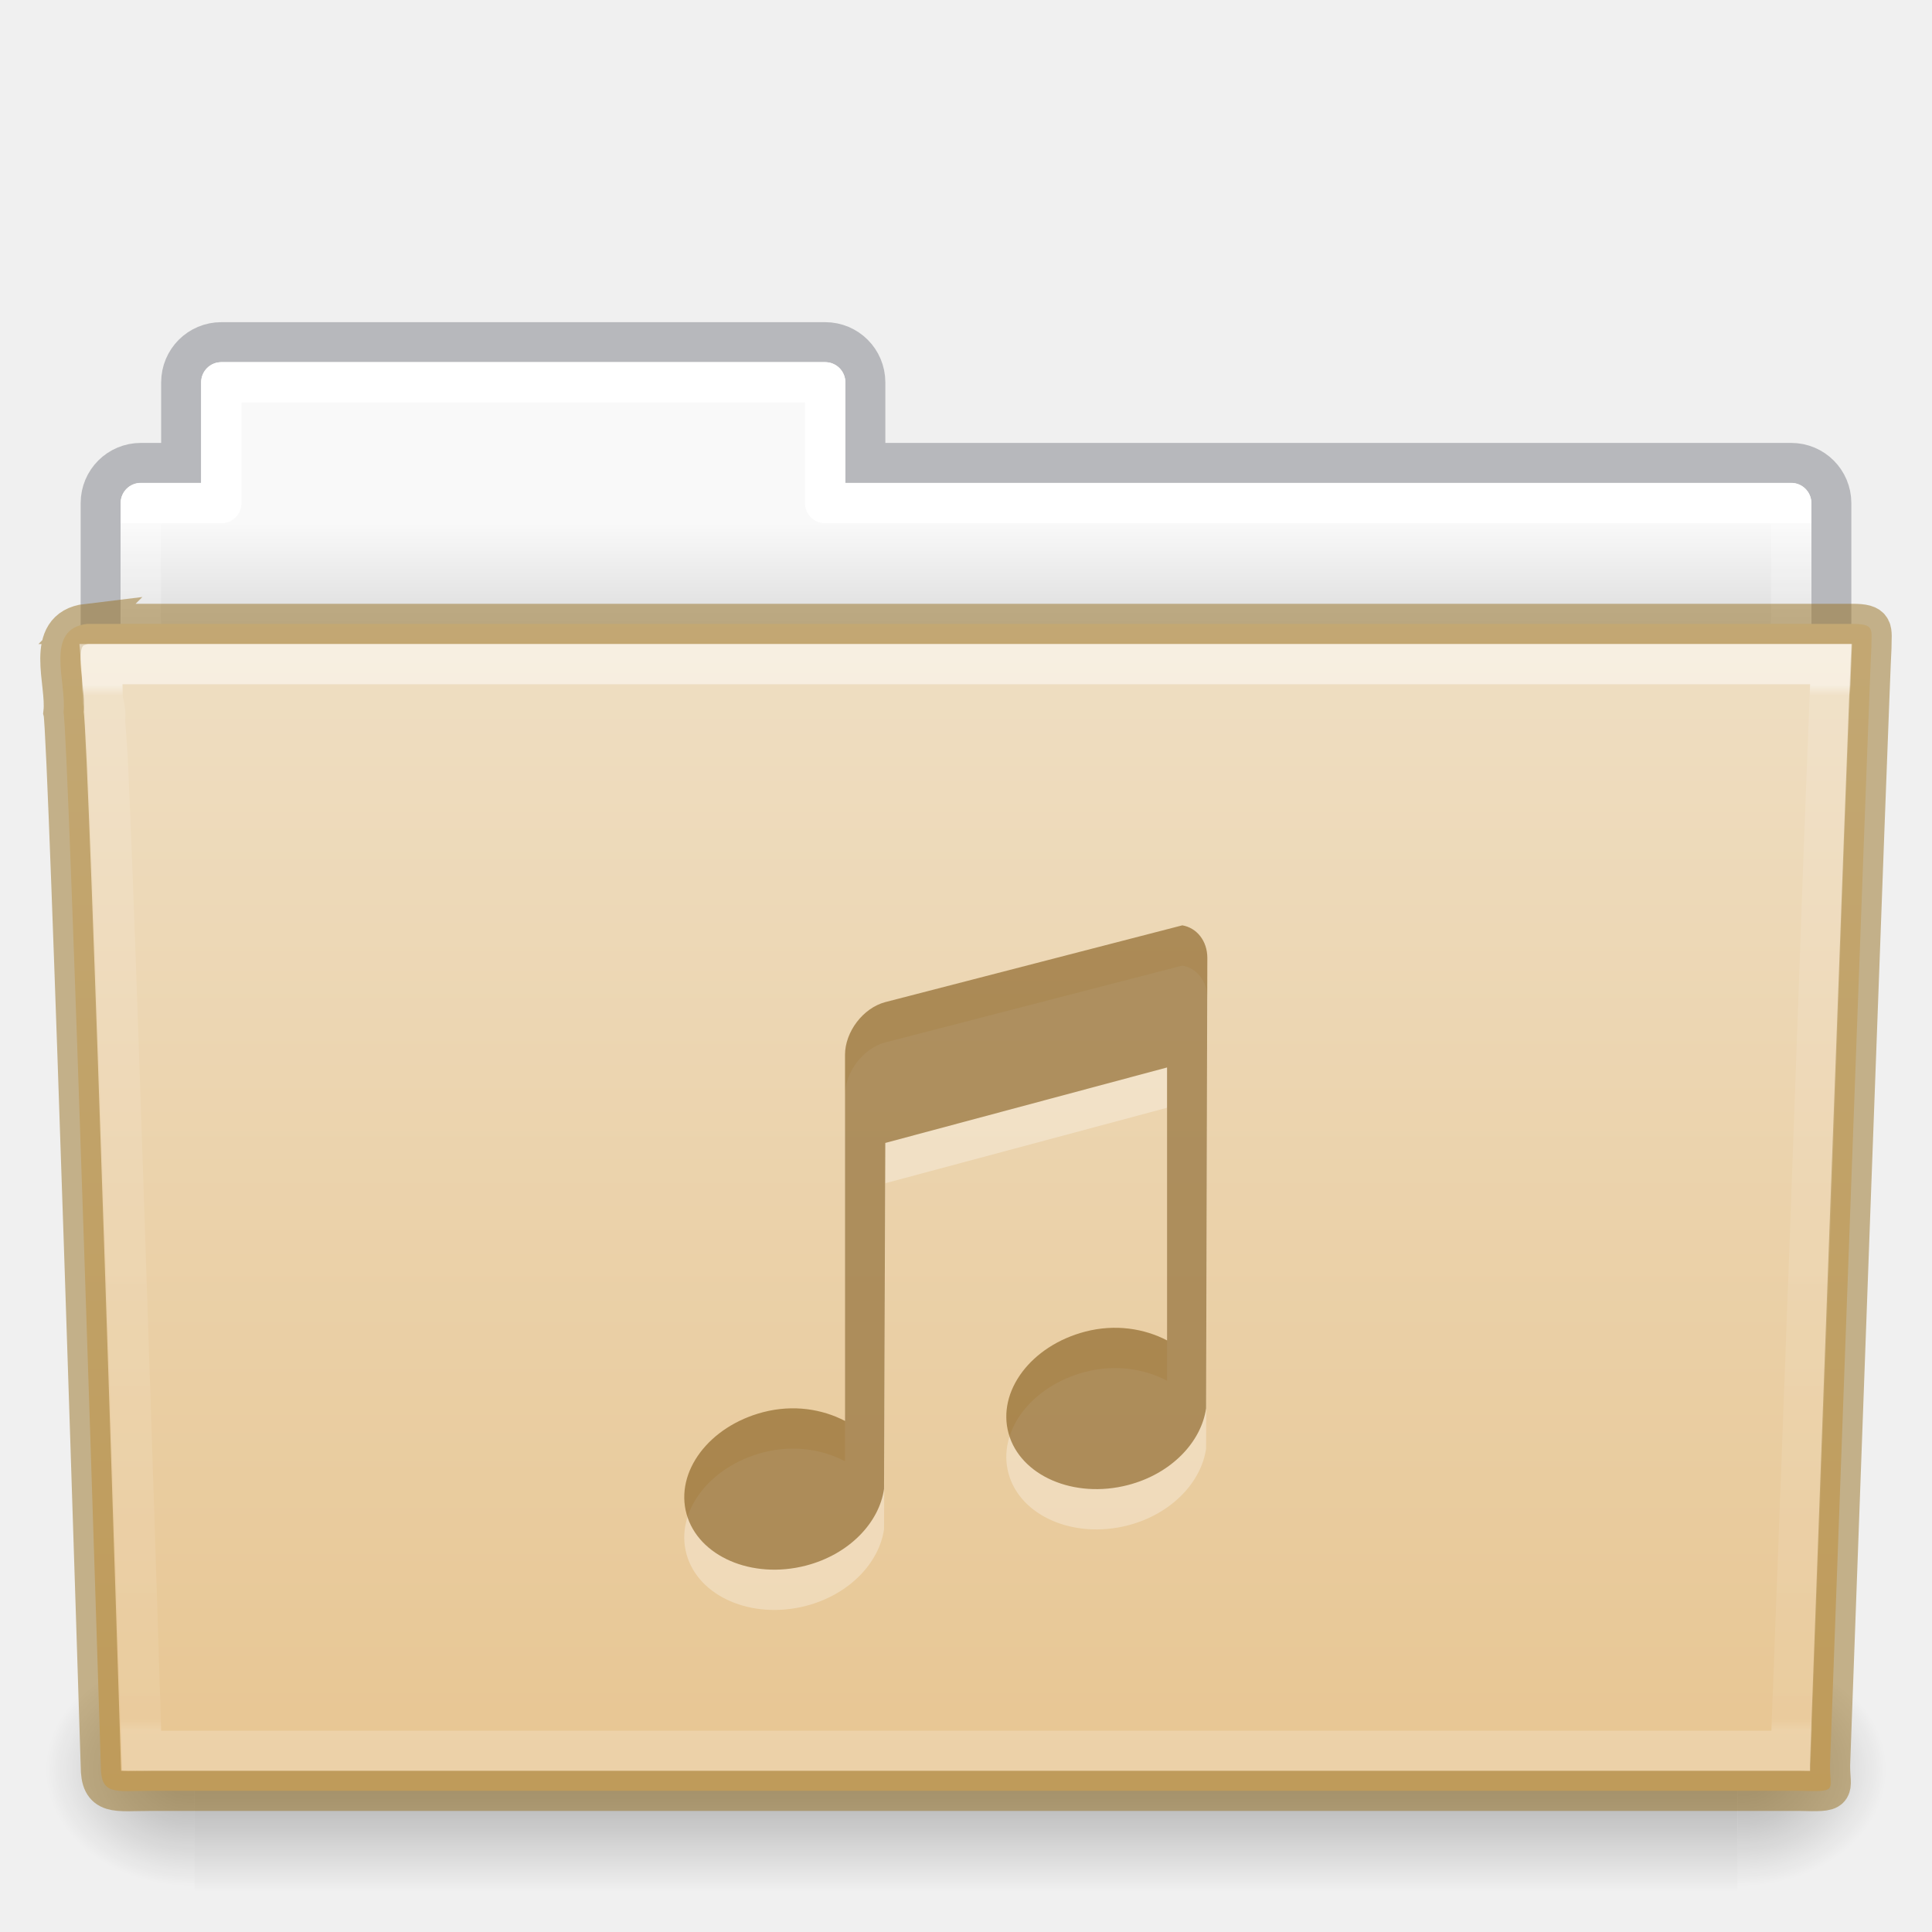
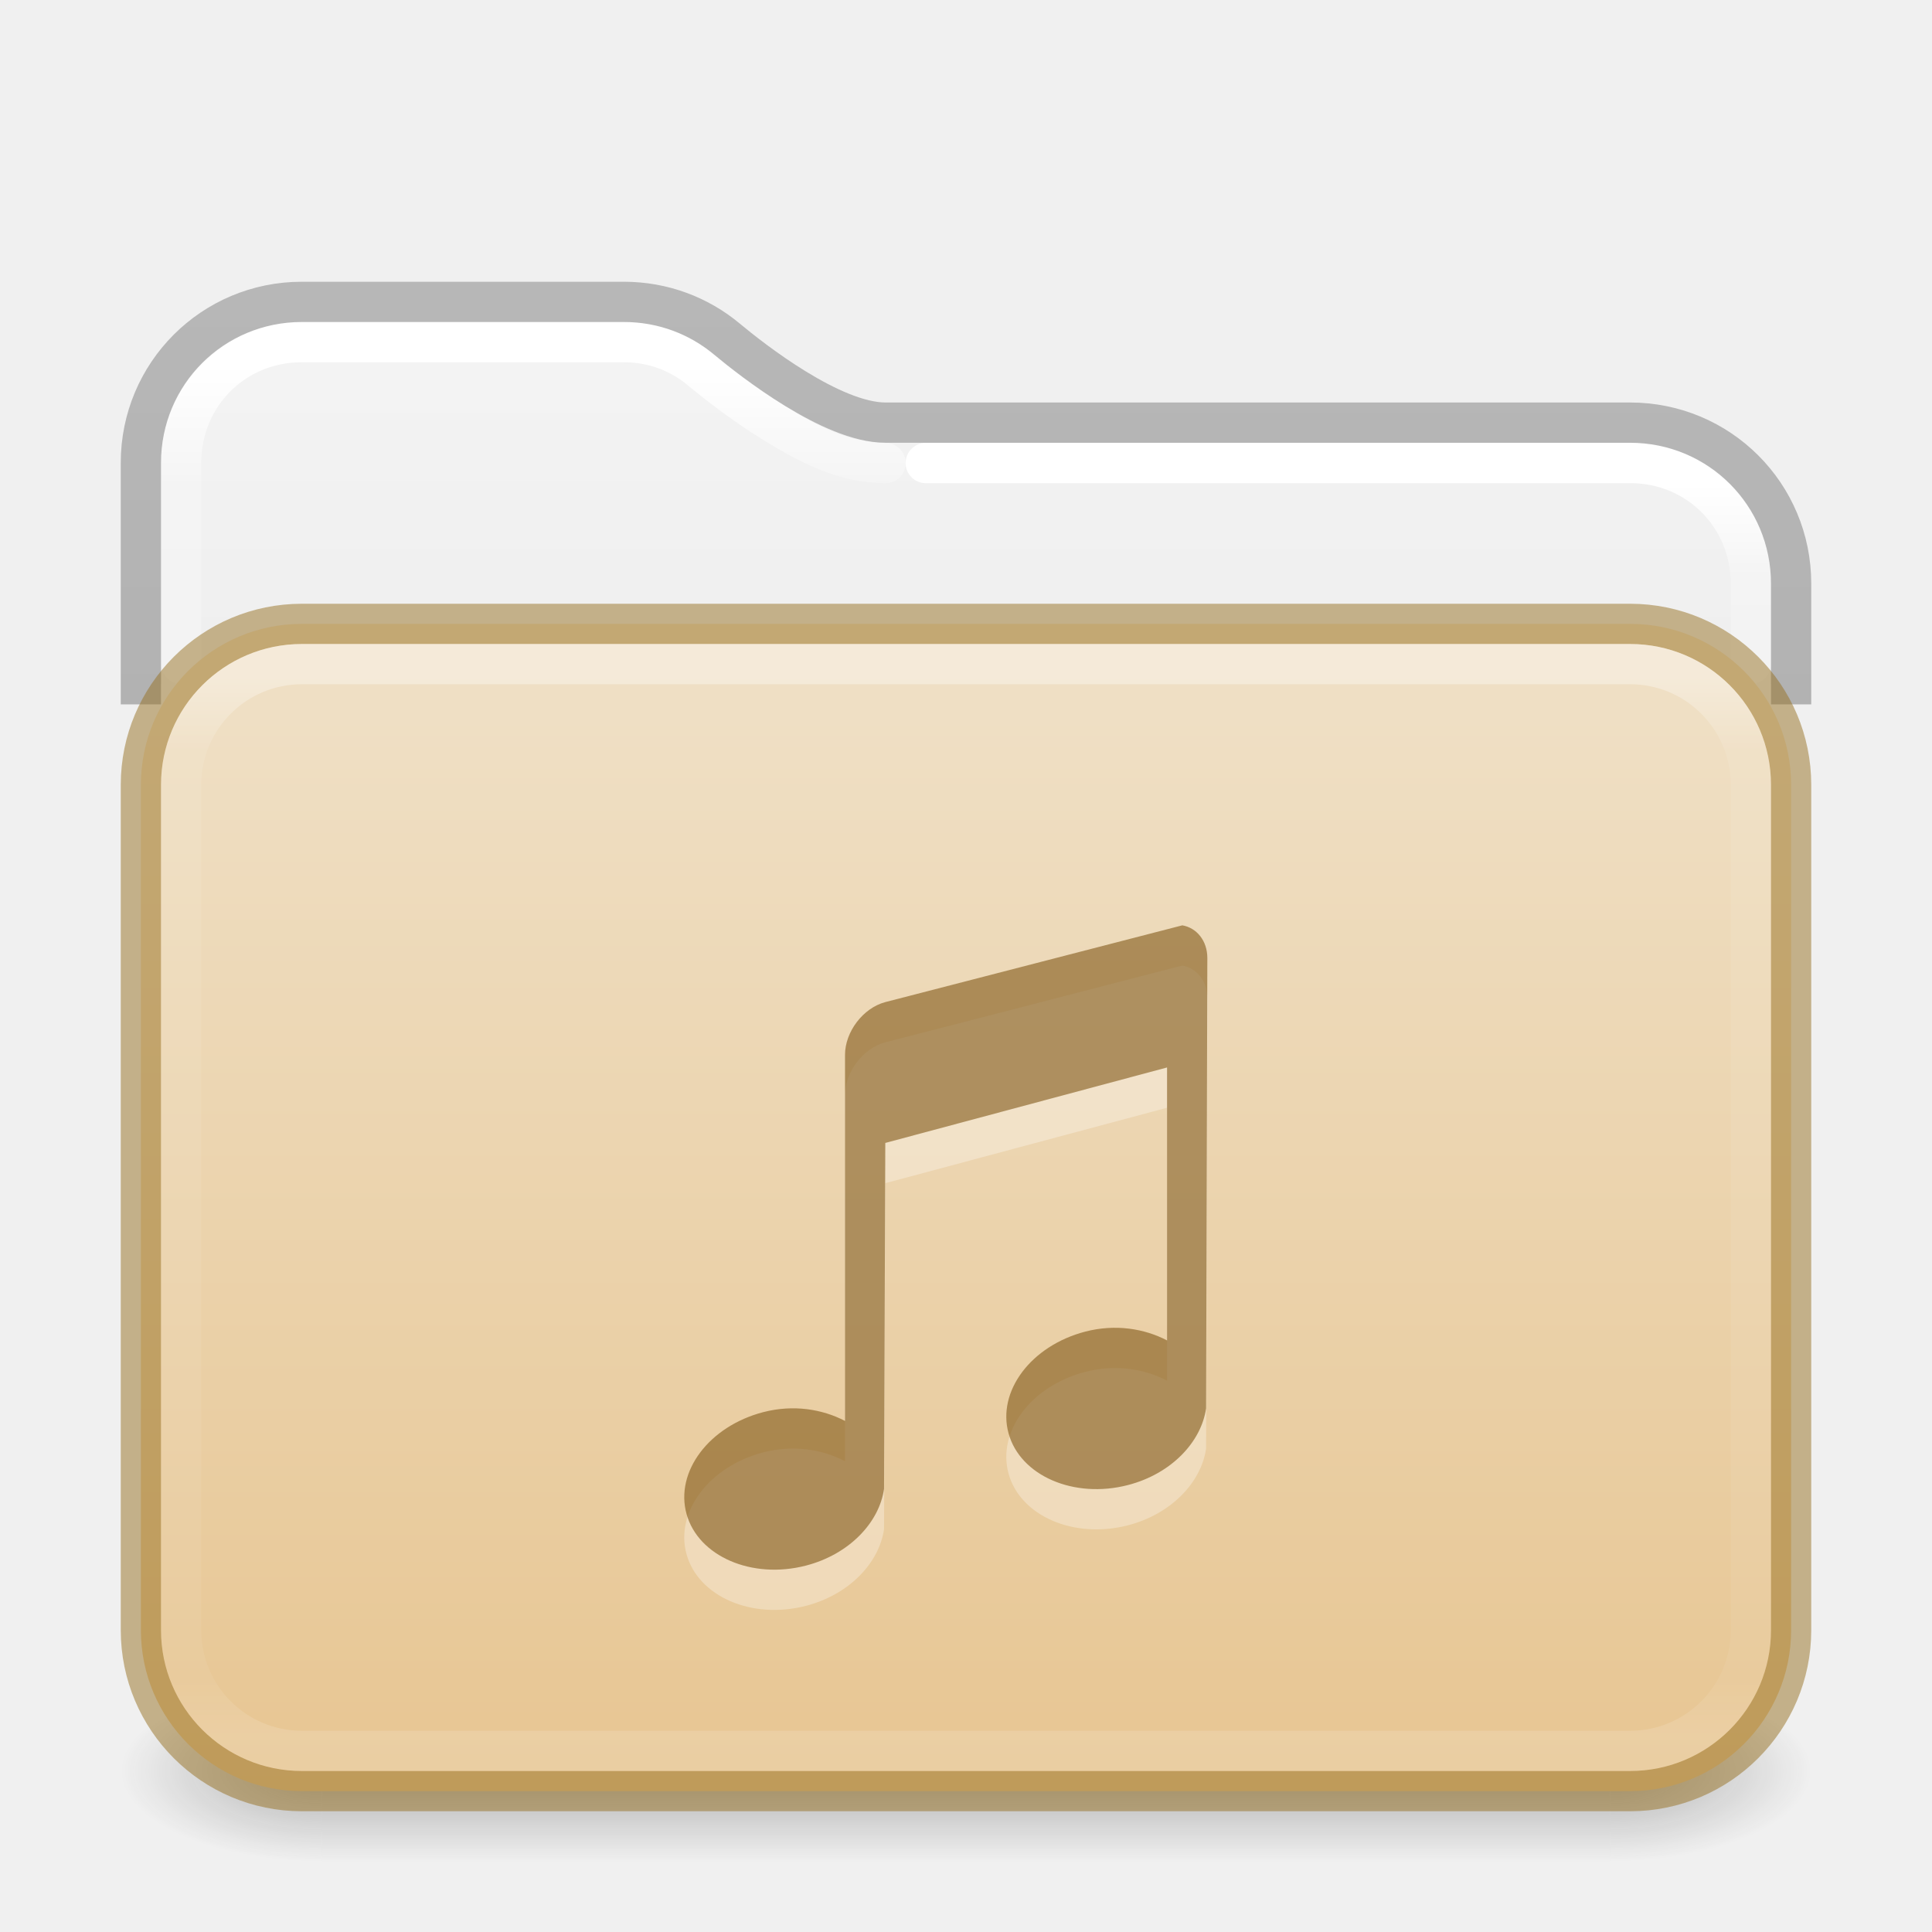
- <svg xmlns="http://www.w3.org/2000/svg" xmlns:xlink="http://www.w3.org/1999/xlink" version="1.1" width="48" height="48" id="svg18157">
-   <defs id="defs18159">
-     <linearGradient x1="42.471" y1="11.953" x2="42.471" y2="35.582" id="linearGradient12489" xlink:href="#linearGradient3454-2-5-0-3" gradientUnits="userSpaceOnUse" gradientTransform="matrix(0.8918903,0,0,1.098654,3.142773,3.887208)" />
-     <linearGradient id="linearGradient3454-2-5-0-3">
-       <stop id="stop3456-4-9-38-1" style="stop-color:#ffffff;stop-opacity:1" offset="0" />
-       <stop id="stop3458-39-80-3-5" style="stop-color:#ffffff;stop-opacity:0.235" offset="0.01" />
-       <stop id="stop3460-7-0-2-4" style="stop-color:#ffffff;stop-opacity:0.157" offset="0.99" />
-       <stop id="stop3462-0-9-8-7" style="stop-color:#ffffff;stop-opacity:0.392" offset="1" />
+ <svg xmlns="http://www.w3.org/2000/svg" xmlns:xlink="http://www.w3.org/1999/xlink" version="1.1" width="48" height="48" id="svg6649">
+   <defs id="defs6651">
+     <linearGradient id="linearGradient2511">
+       <stop id="stop2503" style="stop-color:#ffffff;stop-opacity:1" offset="0" />
+       <stop id="stop2505" style="stop-color:#ffffff;stop-opacity:0.235" offset="0.073" />
+       <stop id="stop2507" style="stop-color:#ffffff;stop-opacity:0.157" offset="0.947" />
+       <stop id="stop2509" style="stop-color:#ffffff;stop-opacity:0.392" offset="1" />
    </linearGradient>
-     <radialGradient cx="605.714" cy="486.648" r="117.143" fx="605.714" fy="486.648" id="radialGradient12475" xlink:href="#linearGradient5060-820-91-9-0" gradientUnits="userSpaceOnUse" gradientTransform="matrix(-0.03079083,0,0,0.02470588,23.38975,31.94164)" />
-     <linearGradient id="linearGradient5060-820-91-9-0">
-       <stop id="stop2681-778-5-1" style="stop-color:#000000;stop-opacity:1" offset="0" />
-       <stop id="stop2683-2-86-2" style="stop-color:#000000;stop-opacity:0" offset="1" />
+     <linearGradient id="linearGradient2392">
+       <stop id="stop2384" style="stop-color:#ffffff;stop-opacity:1" offset="0" />
+       <stop id="stop2386" style="stop-color:#ffffff;stop-opacity:0.235" offset="0.079" />
+       <stop id="stop2388" style="stop-color:#ffffff;stop-opacity:0.157" offset="0.947" />
+       <stop id="stop2390" style="stop-color:#ffffff;stop-opacity:0.392" offset="1" />
    </linearGradient>
-     <radialGradient cx="605.714" cy="486.648" r="117.143" fx="605.714" fy="486.648" id="radialGradient12471" xlink:href="#linearGradient5060-179-37-4-0" gradientUnits="userSpaceOnUse" gradientTransform="matrix(0.03079083,0,0,0.02470588,24.61025,31.94164)" />
-     <linearGradient id="linearGradient5060-179-37-4-0">
-       <stop id="stop2675-91-9-2" style="stop-color:#000000;stop-opacity:1" offset="0" />
-       <stop id="stop2677-09-0-9" style="stop-color:#000000;stop-opacity:0" offset="1" />
+     <linearGradient id="linearGradient1201">
+       <stop id="stop1193" style="stop-color:#ffffff;stop-opacity:1" offset="0" />
+       <stop id="stop1195" style="stop-color:#ffffff;stop-opacity:0.235" offset="0.068" />
+       <stop id="stop1197" style="stop-color:#ffffff;stop-opacity:0.157" offset="0.947" />
+       <stop id="stop1199" style="stop-color:#ffffff;stop-opacity:0.392" offset="1" />
    </linearGradient>
-     <linearGradient x1="302.857" y1="366.648" x2="302.857" y2="609.505" id="linearGradient12467" xlink:href="#linearGradient5048-585-73-1-5" gradientUnits="userSpaceOnUse" gradientTransform="matrix(0.07938856,0,0,0.02470588,-4.693288,31.94164)" />
-     <linearGradient id="linearGradient5048-585-73-1-5">
-       <stop id="stop2667-99-4-6" style="stop-color:#000000;stop-opacity:0" offset="0" />
-       <stop id="stop2669-5-9-4" style="stop-color:#000000;stop-opacity:1" offset="0.5" />
-       <stop id="stop2671-56-4-2" style="stop-color:#000000;stop-opacity:0" offset="1" />
+     <linearGradient id="linearGradient3688-166-749">
+       <stop id="stop2883" style="stop-color:#181818;stop-opacity:1" offset="0" />
+       <stop id="stop2885" style="stop-color:#181818;stop-opacity:0" offset="1" />
    </linearGradient>
-     <linearGradient x1="21.37" y1="7.227" x2="21.37" y2="34.143" id="linearGradient12463" xlink:href="#linearGradient4507-0-4-7" gradientUnits="userSpaceOnUse" gradientTransform="matrix(0.8918903,0,0,1.058028,3.120662,5.3536)" />
-     <linearGradient id="linearGradient4507-0-4-7">
-       <stop id="stop4509-35-6-1" style="stop-color:#ffffff;stop-opacity:1" offset="0" />
-       <stop id="stop4511-46-3-8" style="stop-color:#ffffff;stop-opacity:0.235" offset="0" />
-       <stop id="stop4513-15-5-9" style="stop-color:#ffffff;stop-opacity:0.157" offset="0.99" />
-       <stop id="stop4515-1-1-8" style="stop-color:#ffffff;stop-opacity:0.392" offset="1" />
+     <linearGradient id="linearGradient3702-501-757">
+       <stop id="stop2895" style="stop-color:#181818;stop-opacity:0" offset="0" />
+       <stop id="stop2897" style="stop-color:#181818;stop-opacity:1" offset="0.5" />
+       <stop id="stop2899" style="stop-color:#181818;stop-opacity:0" offset="1" />
    </linearGradient>
-     <linearGradient x1="62.989" y1="13" x2="62.989" y2="16" id="linearGradient12459" xlink:href="#linearGradient4646-7-4-3" gradientUnits="userSpaceOnUse" gradientTransform="translate(-50.9409)" />
-     <linearGradient id="linearGradient4646-7-4-3">
-       <stop id="stop4648-8-0-3" style="stop-color:#f9f9f9;stop-opacity:1" offset="0" />
-       <stop id="stop4650-1-7-3" style="stop-color:#d8d8d8;stop-opacity:1" offset="1" />
+     <linearGradient x1="13.32" y1="6.041" x2="13.32" y2="42.617" id="linearGradient3058-5" xlink:href="#linearGradient2392" gradientUnits="userSpaceOnUse" gradientTransform="matrix(1.000303,0,0,1.001567,-0.00727433,2.985233)" />
+     <linearGradient xlink:href="#linearGradient3702-501-757" id="linearGradient1191" gradientUnits="userSpaceOnUse" x1="25.058" y1="47.028" x2="25.058" y2="39.999" gradientTransform="matrix(1.142857,0,0,0.6428571,-3.428569,16.03572)" />
+     <linearGradient id="linearGradient3600-9-51">
+       <stop offset="0" style="stop-color:#f4f4f4;stop-opacity:1" id="stop3602-0-0" />
+       <stop offset="1" style="stop-color:#dbdbdb;stop-opacity:1" id="stop3604-9-04" />
    </linearGradient>
+     <linearGradient id="linearGradient3104-6">
+       <stop offset="0" style="stop-color:#000000;stop-opacity:0.318" id="stop3106-3" />
+       <stop offset="1" style="stop-color:#000000;stop-opacity:0.24" id="stop3108-9" />
+     </linearGradient>
+     <linearGradient xlink:href="#linearGradient3600-9-51" id="linearGradient1512" gradientUnits="userSpaceOnUse" gradientTransform="matrix(0.9711268,0,0,0.9331044,-47.86697,3.499852)" x1="74.839" y1="4.536" x2="74.839" y2="49.779" />
+     <radialGradient cx="4.993" cy="43.5" r="2.5" fx="4.993" fy="43.5" id="radialGradient3013-6" xlink:href="#linearGradient3688-166-749" gradientUnits="userSpaceOnUse" gradientTransform="matrix(2.003784,0,0,0.8999999,29.98813,4.850003)" />
+     <radialGradient cx="4.993" cy="43.5" r="2.5" fx="4.993" fy="43.5" id="radialGradient3015-1" xlink:href="#linearGradient3688-166-749" gradientUnits="userSpaceOnUse" gradientTransform="matrix(2.003784,0,0,0.8999999,-18.01187,-83.15)" />
+     <linearGradient xlink:href="#linearGradient1201" id="linearGradient1192" gradientUnits="userSpaceOnUse" gradientTransform="matrix(1.054054,0,0,0.7297297,-1.297309,12.48649)" x1="39" y1="6" x2="39" y2="41.945" />
+     <linearGradient xlink:href="#linearGradient3104-6" id="linearGradient1978" gradientUnits="userSpaceOnUse" gradientTransform="matrix(0.8074969,0,0,0.8947171,10.83533,4.867756)" x1="-51.786" y1="50.786" x2="-51.786" y2="2.906" />
+     <linearGradient x1="35.997" y1="9.011" x2="35.997" y2="41.85" id="linearGradient3058-5-7" xlink:href="#linearGradient2511" gradientUnits="userSpaceOnUse" gradientTransform="matrix(1.000303,0,0,1.001567,-0.00727433,2.985233)" />
+     <linearGradient y2="113.494" x2="45.429" y1="52.771" x1="45.429" gradientTransform="matrix(0.5299852,0,0,0.4470839,2.014411,-5.827378)" gradientUnits="userSpaceOnUse" id="linearGradient997" xlink:href="#linearGradient4632-0-6-4-4-4" />
    <linearGradient id="linearGradient4632-0-6-4-4-4">
-       <stop id="stop4634-4-4-7-4" style="stop-color:#efdfc4;stop-opacity:1" offset="0" />
-       <stop id="stop4636-3-1-5-9" style="stop-color:#e7c591;stop-opacity:1" offset="1" />
+       <stop offset="0" style="stop-color:#efdfc4;stop-opacity:1" id="stop4634-4-4-7-4" />
+       <stop offset="1" style="stop-color:#e7c591;stop-opacity:1" id="stop4636-3-1-5-9" />
    </linearGradient>
-     <linearGradient xlink:href="#linearGradient4632-0-6-4-4-4" id="linearGradient997" gradientUnits="userSpaceOnUse" gradientTransform="matrix(0.5041322,0,0,0.4933339,3.097875,-11.03351)" x1="45.429" y1="52.771" x2="45.429" y2="113.494" />
  </defs>
-   <path style="color:#000000;display:inline;overflow:visible;visibility:visible;opacity:0.5;fill:none;stroke:#7e8087;stroke-width:0.992;stroke-linecap:square;stroke-linejoin:miter;stroke-miterlimit:4;stroke-dasharray:none;stroke-dashoffset:0;stroke-opacity:1;marker:none;enable-background:accumulate;font-variant-east_asian:normal;vector-effect:none;fill-opacity:1" id="rect4251-0-0-61" d="m 5.5,8.5 c -0.554,0 -1,0.446 -1,1 V 11.5 h -1 c -0.554,0 -1,0.446 -1,1 v 6 c 0,0.554 0.446,1 1,1 H 44.5 c 0.554,0 1,-0.446 1,-1 v -6 c 0,-0.554 -0.446,-1 -1,-1 h -23 V 9.5 c 0,-0.554 -0.446,-1 -1,-1 z" />
-   <path style="color:#000000;display:inline;overflow:visible;visibility:visible;fill:url(#linearGradient12459);fill-opacity:1;fill-rule:nonzero;stroke:none;stroke-width:1;marker:none;enable-background:accumulate" id="rect4251-3-2" d="m 5.5,9 c -0.277,0 -0.5,0.223 -0.5,0.5 V 12 h -1.5 c -0.277,0 -0.5,0.223 -0.5,0.5 v 6 c 0,0.277 0.223,0.5 0.5,0.5 H 44.5 c 0.277,0 0.5,-0.223 0.5,-0.5 v -6 c 0,-0.277 -0.223,-0.5 -0.5,-0.5 h -23.5 V 9.5 c 0,-0.277 -0.223,-0.5 -0.5,-0.5 z" />
-   <path style="color:#000000;display:inline;overflow:visible;visibility:visible;fill:none;stroke:url(#linearGradient12463);stroke-width:1;stroke-linecap:round;stroke-linejoin:round;stroke-miterlimit:4;stroke-dasharray:none;stroke-dashoffset:0;stroke-opacity:1;marker:none;enable-background:accumulate" id="rect4251-9-21-7" d="M 5.5,9.5 V 12.5 h -2 v 7 H 44.5 v -7 h -24 V 9.5 Z" />
-   <rect style="display:inline;overflow:visible;visibility:visible;opacity:0.3;fill:url(#linearGradient12467);fill-opacity:1;fill-rule:nonzero;stroke:none;stroke-width:1;marker:none" id="rect4173-8-8" y="41" x="4.833" height="6" width="38.333" />
-   <path style="display:inline;overflow:visible;visibility:visible;opacity:0.3;fill:url(#radialGradient12471);fill-opacity:1;fill-rule:nonzero;stroke:none;stroke-width:1;marker:none" id="path5058-9-0" d="m 43.167,41 c 0,0 0,6 0,6 1.586,0.011 3.833,-1.344 3.833,-3 0,-1.656 -1.769,-2.999 -3.833,-2.999 z" />
-   <path style="display:inline;overflow:visible;visibility:visible;opacity:0.3;fill:url(#radialGradient12475);fill-opacity:1;fill-rule:nonzero;stroke:none;stroke-width:1;marker:none" id="path5018-6-6" d="m 4.833,41 c 0,0 0,6 0,6 -1.586,0.011 -3.833,-1.344 -3.833,-3 0,-1.656 1.769,-2.999 3.833,-2.999 z" />
-   <path style="fill:url(#linearGradient997);fill-opacity:1;stroke:#987124;font-variant-east_asian:normal;opacity:1;vector-effect:none;stroke-width:1;stroke-linecap:butt;stroke-linejoin:miter;stroke-miterlimit:4;stroke-dasharray:none;stroke-dashoffset:0;stroke-opacity:0.498;marker:none" id="path3388-7-1" d="m 2.163,15.5 c -1.072,0.128 -0.5,1.454 -0.585,2.2 0.124,0.482 0.927,26.176 0.927,26.176 0,0.741 0.352,0.616 1.243,0.616 13.189,0 27.773,0 40.961,0 0.96,0.023 0.757,0.012 0.757,-0.627 0,0 0.993,-27.354 1.028,-27.781 0,-0.449 0.09,-0.583 -0.473,-0.583 -14.084,0 -29.775,0 -43.859,0 z" />
-   <path style="color:#000000;display:inline;overflow:visible;visibility:visible;opacity:0.5;fill:none;stroke:url(#linearGradient12489);stroke-width:1;stroke-linecap:round;stroke-linejoin:miter;stroke-miterlimit:4;stroke-dasharray:none;stroke-dashoffset:0;stroke-opacity:1;marker:none;enable-background:accumulate" id="path4587-3-5" d="m 2.522,16.5 c 0.017,0.183 0.022,0.538 0.031,0.909 0.023,0.09 0.026,0.062 0.031,0.097 0.011,0.069 0.027,0.144 0.031,0.195 0.006,0.078 -0.007,0.18 0,0.292 0.013,0.225 0.045,0.53 0.062,0.909 0.034,0.756 0.078,1.774 0.125,3.018 0.094,2.487 0.203,5.769 0.312,9.021 0.212,6.309 0.395,12.188 0.406,12.558 0.123,0.004 0.071,0 0.25,0 H 44.491 c 0.012,-0.341 0.253,-6.673 0.5,-13.402 0.127,-3.454 0.245,-6.942 0.344,-9.573 0.049,-1.315 0.094,-2.421 0.125,-3.213 0.013,-0.341 0.022,-0.595 0.031,-0.811 z" />
-   <path style="color:#000000;display:inline;overflow:visible;visibility:visible;fill:#ffffff;fill-opacity:1;fill-rule:nonzero;stroke:none;stroke-width:1.7;marker:none;enable-background:accumulate;font-variant-east_asian:normal;opacity:0.3;vector-effect:none;stroke-linecap:butt;stroke-linejoin:miter;stroke-miterlimit:4;stroke-dasharray:none;stroke-dashoffset:0;stroke-opacity:1" id="rect2996-1-2" d="m 29.369,23.992 -7.375,1.906 c -0.554,0.148 -1,0.739 -1,1.312 v 9.094 c -0.562,-0.294 -1.283,-0.413 -2.031,-0.219 -1.35,0.351 -2.196,1.484 -1.906,2.531 0.289,1.047 1.619,1.632 2.969,1.281 1.077,-0.28 1.819,-1.071 1.938,-1.906 l 0.031,-8.594 7,-1.875 v 6.781 c -0.562,-0.294 -1.283,-0.413 -2.031,-0.219 -1.35,0.351 -2.196,1.484 -1.906,2.531 0.289,1.047 1.619,1.632 2.969,1.281 1.077,-0.28 1.819,-1.071 1.938,-1.906 l 0.031,-11.188 c 0,-0.43 -0.266,-0.752 -0.625,-0.812 z" />
-   <path style="color:#000000;display:inline;overflow:visible;visibility:visible;fill:#7e5514;fill-opacity:0.971;fill-rule:nonzero;stroke:none;stroke-width:1;marker:none;enable-background:accumulate;font-variant-east_asian:normal;opacity:0.6;vector-effect:none;stroke-linecap:butt;stroke-linejoin:miter;stroke-miterlimit:4;stroke-dasharray:none;stroke-dashoffset:0;stroke-opacity:0.498" id="rect2996-4" d="m 29.369,22.991 -7.375,1.906 c -0.554,0.148 -1,0.739 -1,1.312 v 9.094 c -0.562,-0.294 -1.283,-0.413 -2.031,-0.219 -1.35,0.351 -2.196,1.484 -1.906,2.531 0.289,1.047 1.619,1.632 2.969,1.281 1.077,-0.28 1.819,-1.071 1.938,-1.906 l 0.031,-8.594 7,-1.875 v 6.781 c -0.562,-0.294 -1.283,-0.413 -2.031,-0.219 -1.35,0.351 -2.196,1.484 -1.906,2.531 0.289,1.047 1.619,1.632 2.969,1.281 1.077,-0.28 1.819,-1.071 1.938,-1.906 l 0.031,-11.188 c 0,-0.43 -0.266,-0.752 -0.625,-0.812 z" />
+   <rect style="opacity:0.3;fill:url(#radialGradient3013-6);fill-opacity:1;stroke:none;stroke-width:0.863" id="rect2801-3-7" y="41.75" x="40" height="4.5" width="5" />
+   <rect style="opacity:0.3;fill:url(#radialGradient3015-1);fill-opacity:1;stroke:none;stroke-width:0.863" id="rect3696-6-3" transform="scale(-1)" y="-46.25" x="-8" height="4.5" width="5" />
+   <rect style="opacity:0.3;fill:url(#linearGradient1191);fill-opacity:1;stroke:none;stroke-width:0.863" id="rect3700-4-6" y="41.75" x="8" height="4.5" width="32" />
+   <path id="rect5505-21-1-2-8-6-1" style="color:#000000;font-variation-settings:normal;display:inline;overflow:visible;visibility:visible;opacity:1;vector-effect:none;fill:url(#linearGradient1512);fill-opacity:1;fill-rule:nonzero;stroke:none;stroke-width:1;stroke-linecap:butt;stroke-linejoin:miter;stroke-miterlimit:4;stroke-dasharray:none;stroke-dashoffset:0;stroke-opacity:1;-inkscape-stroke:none;marker:none;enable-background:accumulate;stop-color:#000000;stop-opacity:1" d="m 7.505,8 c -1.95,0 -3.505,1.553 -3.505,3.501 v 5.499 H 44 v -2.503 c 0,-1.948 -1.555,-3.501 -3.505,-3.501 H 22 c -0.856,0 -1.717,-0.438 -2.489,-0.911 C 18.738,9.613 18.073,9.083 17.744,8.809 17.137,8.305 16.36,8 15.502,8 Z" />
+   <path id="rect5505-21-1-2-8-6-1-9" style="color:#000000;font-variation-settings:normal;display:inline;overflow:visible;visibility:visible;opacity:1;vector-effect:none;fill:none;fill-opacity:1;fill-rule:nonzero;stroke:url(#linearGradient3058-5);stroke-width:1;stroke-linecap:round;stroke-linejoin:round;stroke-miterlimit:4;stroke-dasharray:none;stroke-dashoffset:0;stroke-opacity:1;-inkscape-stroke:none;marker:none;enable-background:accumulate;stop-color:#000000;stop-opacity:1" d="m 22,11.504 c -1.055,0 -1.95,-0.495 -2.758,-0.99 C 18.435,10.019 17.754,9.476 17.412,9.191 16.894,8.759 16.236,8.5 15.498,8.5 H 7.496 C 5.82,8.5 4.5,9.82 4.5,11.498 v 5.002" />
+   <path id="rect5505-21-1-2-8-6-1-9-9" style="color:#000000;font-variation-settings:normal;display:inline;overflow:visible;visibility:visible;vector-effect:none;fill:none;fill-opacity:1;fill-rule:nonzero;stroke:url(#linearGradient3058-5-7);stroke-width:1;stroke-linecap:round;stroke-linejoin:round;stroke-miterlimit:4;stroke-dasharray:none;stroke-dashoffset:0;stroke-opacity:1;-inkscape-stroke:none;marker:none;enable-background:accumulate;stop-color:#000000" d="m 43.5,16.5 v -1.996 c 0,-1.678 -1.32,-3 -2.996,-3 H 23" />
+   <path id="rect5505-21-1-2-8-6" style="color:#000000;font-variation-settings:normal;display:inline;overflow:visible;visibility:visible;vector-effect:none;fill:none;fill-opacity:1;fill-rule:nonzero;stroke:url(#linearGradient1978);stroke-width:1;stroke-linecap:butt;stroke-linejoin:round;stroke-miterlimit:4;stroke-dasharray:none;stroke-dashoffset:0;stroke-opacity:1;-inkscape-stroke:none;marker:none;enable-background:accumulate;stop-color:#000000" d="m 44.5,17.5 v -3 c 0,-2.216 -1.784,-4 -4,-4 H 22 c -1.329,0 -3.307,-1.548 -3.941,-2.077 C 17.367,7.846 16.476,7.5 15.5,7.5 h -8 c -2.216,0 -4,1.784 -4,4 v 6" />
+   <rect style="color:#000000;font-variation-settings:normal;display:inline;overflow:visible;visibility:visible;opacity:1;vector-effect:none;fill:url(#linearGradient997);fill-opacity:1;fill-rule:nonzero;stroke:#987124;stroke-width:1;stroke-linecap:butt;stroke-linejoin:miter;stroke-miterlimit:4;stroke-dasharray:none;stroke-dashoffset:0;stroke-opacity:0.498;-inkscape-stroke:none;marker:none;enable-background:accumulate;stop-color:#000000;stop-opacity:1" id="rect5505-21-1" y="15.5" x="3.5" ry="4" rx="4" height="29" width="41" />
+   <rect style="opacity:0.35;fill:none;stroke:url(#linearGradient1192);stroke-width:1;stroke-linecap:round;stroke-linejoin:round;stroke-miterlimit:4;stroke-dasharray:none;stroke-dashoffset:0;stroke-opacity:1" id="rect6741-2" y="16.5" x="4.5" ry="3" rx="3" height="27" width="39" />
+   <path style="color:#000000;display:inline;overflow:visible;visibility:visible;opacity:0.3;vector-effect:none;fill:#ffffff;fill-opacity:1;fill-rule:nonzero;stroke:none;stroke-width:1.7;stroke-linecap:butt;stroke-linejoin:miter;stroke-miterlimit:4;stroke-dasharray:none;stroke-dashoffset:0;stroke-opacity:1;marker:none;enable-background:accumulate" id="rect2996-1-2" d="m 29.369,23.991 -7.375,1.906 c -0.554,0.148 -1,0.739 -1,1.312 v 9.094 c -0.562,-0.294 -1.283,-0.413 -2.031,-0.219 -1.35,0.351 -2.196,1.484 -1.906,2.531 0.289,1.047 1.619,1.632 2.969,1.281 1.077,-0.28 1.819,-1.071 1.938,-1.906 l 0.031,-8.594 7,-1.875 v 6.781 c -0.562,-0.294 -1.283,-0.413 -2.031,-0.219 -1.35,0.351 -2.196,1.484 -1.906,2.531 0.289,1.047 1.619,1.632 2.969,1.281 1.077,-0.28 1.819,-1.071 1.938,-1.906 l 0.031,-11.188 c 0,-0.43 -0.266,-0.752 -0.625,-0.812 z" />
+   <path style="color:#000000;display:inline;overflow:visible;visibility:visible;opacity:0.6;vector-effect:none;fill:#7e5514;fill-opacity:0.971;fill-rule:nonzero;stroke:none;stroke-width:1;stroke-linecap:butt;stroke-linejoin:miter;stroke-miterlimit:4;stroke-dasharray:none;stroke-dashoffset:0;stroke-opacity:0.498;marker:none;enable-background:accumulate" id="rect2996-4" d="m 29.369,22.991 -7.375,1.906 c -0.554,0.148 -1,0.739 -1,1.312 v 9.094 c -0.562,-0.294 -1.283,-0.413 -2.031,-0.219 -1.35,0.351 -2.196,1.484 -1.906,2.531 0.289,1.047 1.619,1.632 2.969,1.281 1.077,-0.28 1.819,-1.071 1.938,-1.906 l 0.031,-8.594 7,-1.875 v 6.781 c -0.562,-0.294 -1.283,-0.413 -2.031,-0.219 -1.35,0.351 -2.196,1.484 -1.906,2.531 0.289,1.047 1.619,1.632 2.969,1.281 1.077,-0.28 1.819,-1.071 1.938,-1.906 l 0.031,-11.188 c 0,-0.43 -0.266,-0.752 -0.625,-0.812 z" />
</svg>
